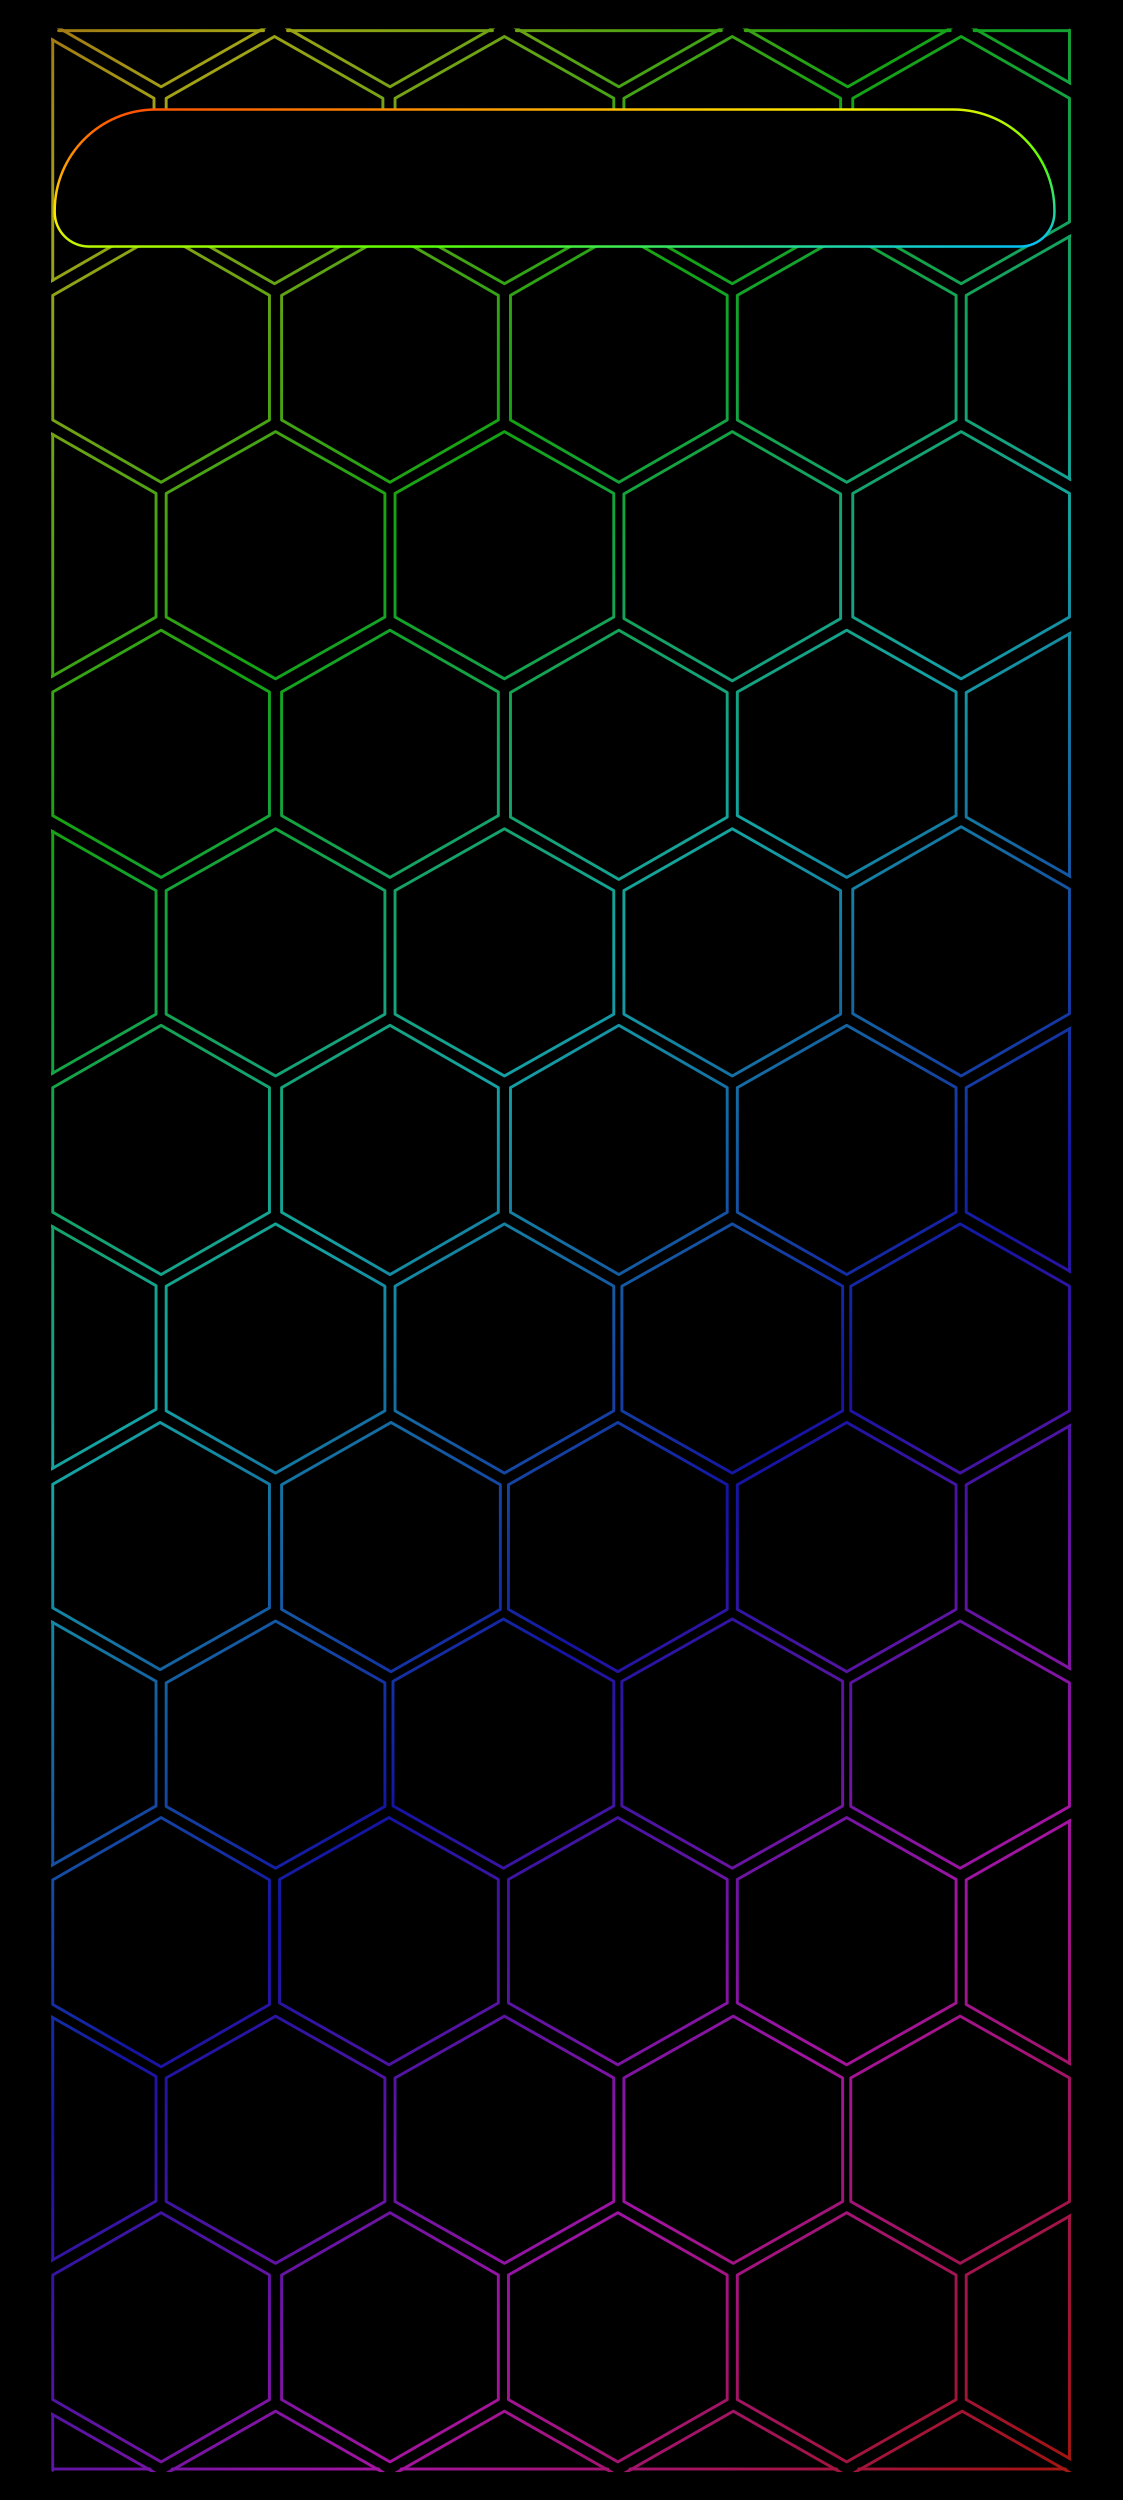
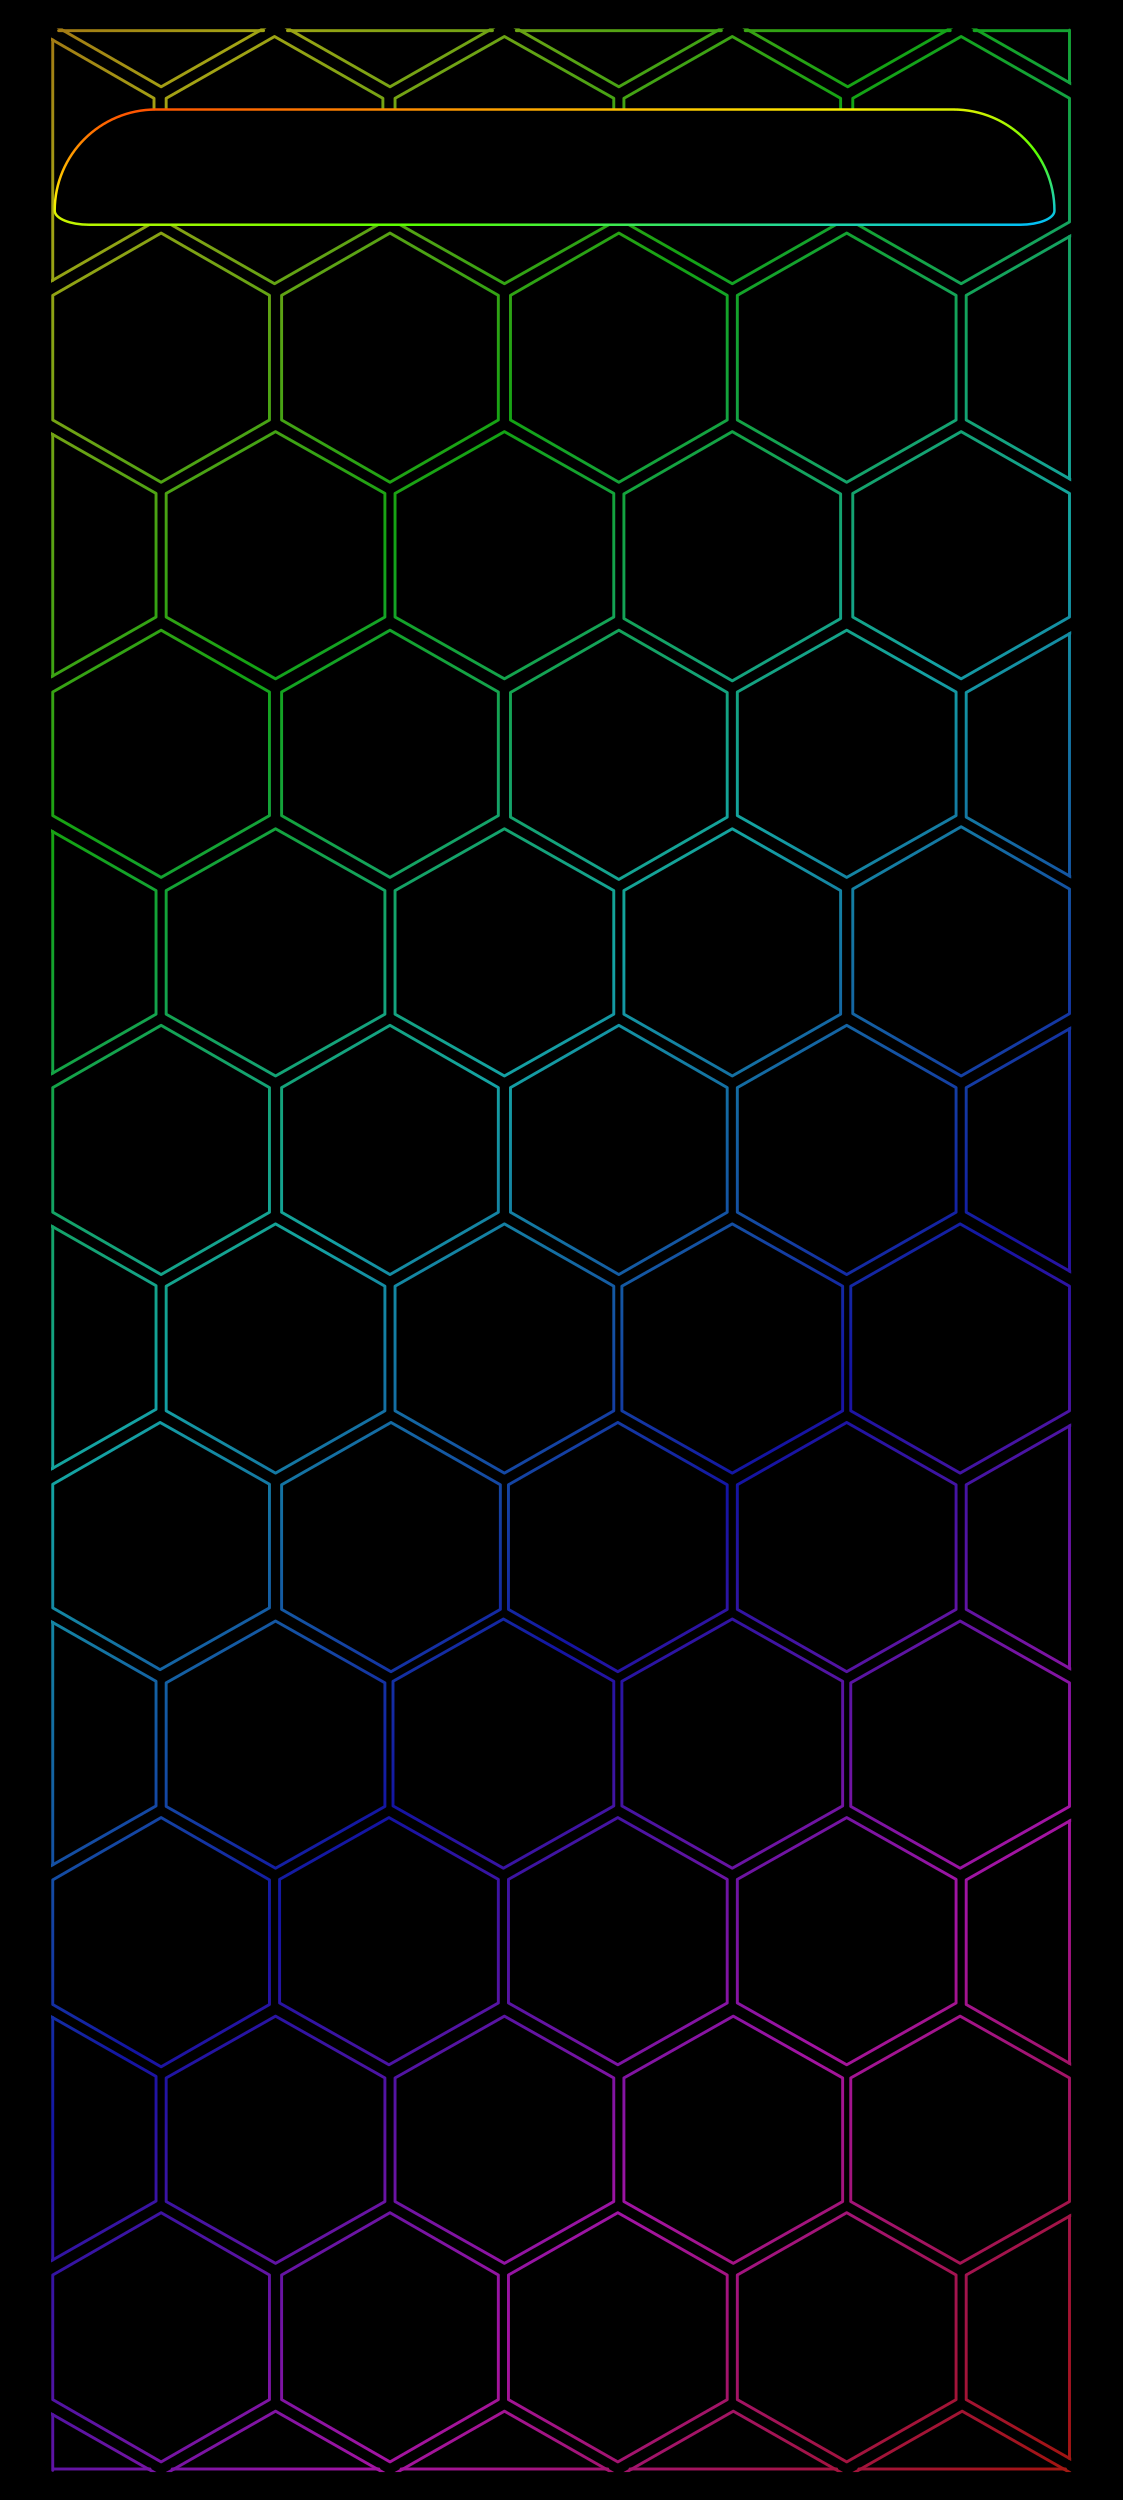
<svg xmlns="http://www.w3.org/2000/svg" width="1344" height="2992" viewBox="0 0 1344 2992">
  <defs>
    <linearGradient id="rainbow" data-palette="subtle" gradientUnits="userSpaceOnUse" x1="0" y1="0" x2="1218.716" y2="1287.402">
      <stop offset="0" stop-color="#a31469" />
      <stop offset="0.076" stop-color="#a31414" />
      <stop offset="0.205" stop-color="#a3a314" />
      <stop offset="0.334" stop-color="#14a314" />
      <stop offset="0.463" stop-color="#14a3a3" />
      <stop offset="0.592" stop-color="#1414a3" />
      <stop offset="0.721" stop-color="#a314a3" />
      <stop offset="0.85" stop-color="#a31414" />
      <stop offset="0.979" stop-color="#a3a314" />
      <stop offset="1" stop-color="#8da314" />
    </linearGradient>
    <clipPath id="pattern-clip" data-edges="aligned">
      <rect x="396.159" y="32" width="503.681" height="1206" />
    </clipPath>
    <linearGradient id="status-outline" x1="0%" y1="0%" x2="100%" y2="100%">
      <stop offset="0" stop-color="#ff4000" />
      <stop offset=".39" stop-color="#ffed00" />
      <stop offset=".68" stop-color="#59ff00" />
      <stop offset="1" stop-color="#00bdff" />
    </linearGradient>
  </defs>
  <rect width="1344" height="2992" fill="#000" />
  <g transform="translate(51 34) scale(2.424 2.425) translate(-392 -32)" clip-path="url(#pattern-clip)">
    <path d="M450.5,-62.183L504.5,-31.433L504.5,30.067L450.5,60.817L397,30.067L397,-31.433ZM563.5,-62.183L617.5,-31.433L617.5,30.067L563.5,60.817L509.5,30.067L509.5,-31.433ZM676.5,-62.183L730.5,-31.433L730.5,30.067L676.5,60.817L622.5,30.067L622.5,-31.433ZM789.5,-62.183L843.5,-31.433L843.5,30.067L789.5,60.817L735.5,30.067L735.5,-31.433ZM902.5,-62.183L956.5,-31.433L956.5,30.067L902.5,60.817L848.5,30.067L848.5,-31.433ZM394,36L447,66.5L447,127.5L394,158L341,127.5L341,66.5ZM506.5,36L560,66.5L560,127.5L506.5,158L453,127.5L453,66.5ZM620,36L674,66.5L674,127.5L620,158L566,127.5L566,66.5ZM732.5,36L786,66.5L786,127.5L732.5,158L679,127.5L679,66.5ZM845.5,36L899,66.5L899,127.5L845.5,158L792,127.5L792,66.5ZM450.5,133L504,163.75L504,225.25L450.5,256L397,225.25L397,163.75ZM563.5,133L617,163.75L617,225.25L563.5,256L510,225.25L510,163.75ZM676.5,133L730,163.75L730,225.25L676.5,256L623,225.25L623,163.75ZM789,133L843,163.75L843,225.25L789,256L735,225.25L735,163.75ZM902,133L956,163.75L956,225.25L902,256L848,225.25L848,163.75ZM394.5,231L448,261.5L448,322.5L394.5,353L341,322.5L341,261.5ZM507,231L561,261.5L561,322.5L507,353L453,322.5L453,261.5ZM620,231L674,261.5L674,322.5L620,353L566,322.5L566,261.5ZM732.5,231L786,261.75L786,323.25L732.5,354L679,323.25L679,261.75ZM845.5,231L899,261.5L899,322.5L845.5,353L792,322.5L792,261.5ZM958,231L1012,261.5L1012,322.5L958,353L904,322.5L904,261.5ZM450.5,329L504,359.5L504,420.5L450.5,451L397,420.5L397,359.5ZM563.5,329L617,359.5L617,420.5L563.5,451L510,420.5L510,359.5ZM676.5,329L730,359.75L730,421.25L676.5,452L623,421.25L623,359.75ZM789,329L843,359.5L843,420.5L789,451L735,420.5L735,359.5ZM902,329L956,359.75L956,421.25L902,452L848,421.25L848,359.75ZM394.5,427L448,457.5L448,518.5L394.5,549L341,518.5L341,457.5ZM507,427L561,457.5L561,518.5L507,549L453,518.5L453,457.5ZM620,427L674,457.5L674,518.5L620,549L566,518.5L566,457.5ZM732.5,427L786,457.5L786,518.5L732.5,549L679,518.5L679,457.5ZM845.5,426L899,456.75L899,518.25L845.5,549L792,518.25L792,456.75ZM958.5,426L1013,457L1013,519L958.5,550L904,519L904,457ZM450.5,524L504,554.75L504,616.25L450.5,647L397,616.25L397,554.75ZM563.5,524L617,554.75L617,616.25L563.5,647L510,616.25L510,554.75ZM676.5,524L730,554.75L730,616.25L676.5,647L623,616.25L623,554.75ZM789,524L843,554.75L843,616.25L789,647L735,616.25L735,554.75ZM902,524L956,554.75L956,616.25L902,647L848,616.25L848,554.75ZM394.5,622L448,652.5L448,713.5L394.5,744L341,713.5L341,652.5ZM507,622L561,652.75L561,714.25L507,745L453,714.25L453,652.75ZM620,622L674,652.75L674,714.25L620,745L566,714.25L566,652.75ZM732.5,622L787,652.75L787,714.25L732.5,745L678,714.25L678,652.75ZM845,622L899,652.75L899,714.25L845,745L791,714.25L791,652.75ZM958.5,622L1013,652.75L1013,714.25L958.5,745L904,714.25L904,652.75ZM450,720L504,750.5L504,811.5L450,842L397,811.5L397,750.5ZM564,720L618,750.75L618,812.25L564,843L510,812.25L510,750.75ZM676,720L730,750.75L730,812.25L676,843L622,812.25L622,750.75ZM789,720L843,750.75L843,812.25L789,843L735,812.25L735,750.75ZM902,720L956,750.75L956,812.25L902,843L848,812.25L848,750.75ZM394,817L448,847.75L448,909.25L394,940L340,909.25L340,847.75ZM507,818L561,848.5L561,909.5L507,940L453,909.5L453,848.5ZM619.5,817L674,847.75L674,909.25L619.5,940L565,909.25L565,847.75ZM732.5,817L787,847.75L787,909.25L732.5,940L678,909.25L678,847.75ZM845,818L899,848.5L899,909.5L845,940L791,909.5L791,848.5ZM958,818L1012,848.5L1012,909.5L958,940L904,909.5L904,848.5ZM338,915L392,945.75L392,1007.25L338,1038L284,1007.25L284,945.75ZM450.5,915L504,945.75L504,1007.25L450.5,1038L397,1007.25L397,945.75ZM563,915L617,945.5L617,1006.5L563,1037L509,1006.5L509,945.5ZM676,915L730,945.5L730,1006.5L676,1037L622,1006.5L622,945.5ZM789,915L843,945.5L843,1006.5L789,1037L735,1006.5L735,945.5ZM902,915L956,945.75L956,1007.25L902,1038L848,1007.25L848,945.75ZM394,1012L448,1042.75L448,1104.25L394,1135L340,1104.25L340,1042.75ZM507,1013L561,1043.5L561,1104.5L507,1135L453,1104.5L453,1043.5ZM620,1013L674,1043.5L674,1104.5L620,1135L566,1104.5L566,1043.5ZM733,1013L787,1043.5L787,1104.5L733,1135L679,1104.5L679,1043.5ZM845,1013L899,1043.5L899,1104.5L845,1135L791,1104.5L791,1043.5ZM958,1012L1012,1042.75L1012,1104.25L958,1135L904,1104.25L904,1042.75ZM338,1110L392,1140.75L392,1202.25L338,1233L284,1202.25L284,1140.75ZM450.5,1110L504,1140.75L504,1202.25L450.5,1233L397,1202.25L397,1140.75ZM563.5,1110L617,1140.75L617,1202.25L563.5,1233L510,1202.25L510,1140.75ZM676,1110L730,1140.75L730,1202.25L676,1233L622,1202.25L622,1140.75ZM789,1110L843,1140.75L843,1202.25L789,1233L735,1202.25L735,1140.75ZM902,1110L956,1140.75L956,1202.25L902,1233L848,1202.25L848,1140.75ZM394,1207.954L448,1238.704L448,1300.204L394,1330.954L340,1300.204L340,1238.704ZM507,1207.954L561,1238.704L561,1300.204L507,1330.954L453,1300.204L453,1238.704ZM620,1207.954L674,1238.704L674,1300.204L620,1330.954L566,1300.204L566,1238.704ZM733,1207.954L787,1238.704L787,1300.204L733,1330.954L679,1300.204L679,1238.704ZM846,1207.954L900,1238.704L900,1300.204L846,1330.954L792,1300.204L792,1238.704Z" fill="none" stroke="url(#rainbow)" stroke-width="1.44" stroke-linejoin="round" />
    <path d="M399.895,33.106L501.105,33.106M512.895,33.106L614.105,33.106M625.895,33.106L727.105,33.106M738.895,33.106L840.105,33.106M851.895,33.106L899,33.106M397,1236.481L445.008,1236.481M455.992,1236.481L558.008,1236.481M568.992,1236.481L671.008,1236.481M681.992,1236.481L784.008,1236.481M794.992,1236.481L897.008,1236.481M899,32.84L899,58.824M397,37.726L397,156.274M899,134.708L899,254.292M397,232.425L397,351.575M899,330.708L899,450.292M397,428.425L397,547.575M899,525.708L899,645.292M397,623.425L397,742.575M899,721.708L899,841.292M397,818.708L397,938.292M899,916.708L899,1036.292M397,1013.708L397,1133.292M899,1111.708L899,1231.292M397,1209.662L397,1237.159" fill="none" stroke="url(#rainbow)" stroke-width="1.441" stroke-linecap="round" />
  </g>
-   <path id="pixel-status-panel" d="M186.603,131.043 H1140.814 A121.140,121.140 0 0 1 1261.954,252.184 V254.055 A41.001,41.001 0 0 1 1220.952,295.056 H106.464 A41.001,41.001 0 0 1 65.463,254.055 V252.184 A121.140,121.140 0 0 1 186.603,131.043 Z" fill="#000" stroke="url(#status-outline)" stroke-width="2.982" />
+   <path id="pixel-status-panel" d="M186.603,131.043 H1140.814 A121.140,121.140 0 0 1 1261.954,252.184 V252.184 A41.001,16.780 0 0 1 1220.952,268.963 H106.464 A41.001,16.780 0 0 1 65.463,252.184 V252.184 A121.140,121.140 0 0 1 186.603,131.043 Z" fill="#000" stroke="url(#status-outline)" stroke-width="2.982" />
</svg>
